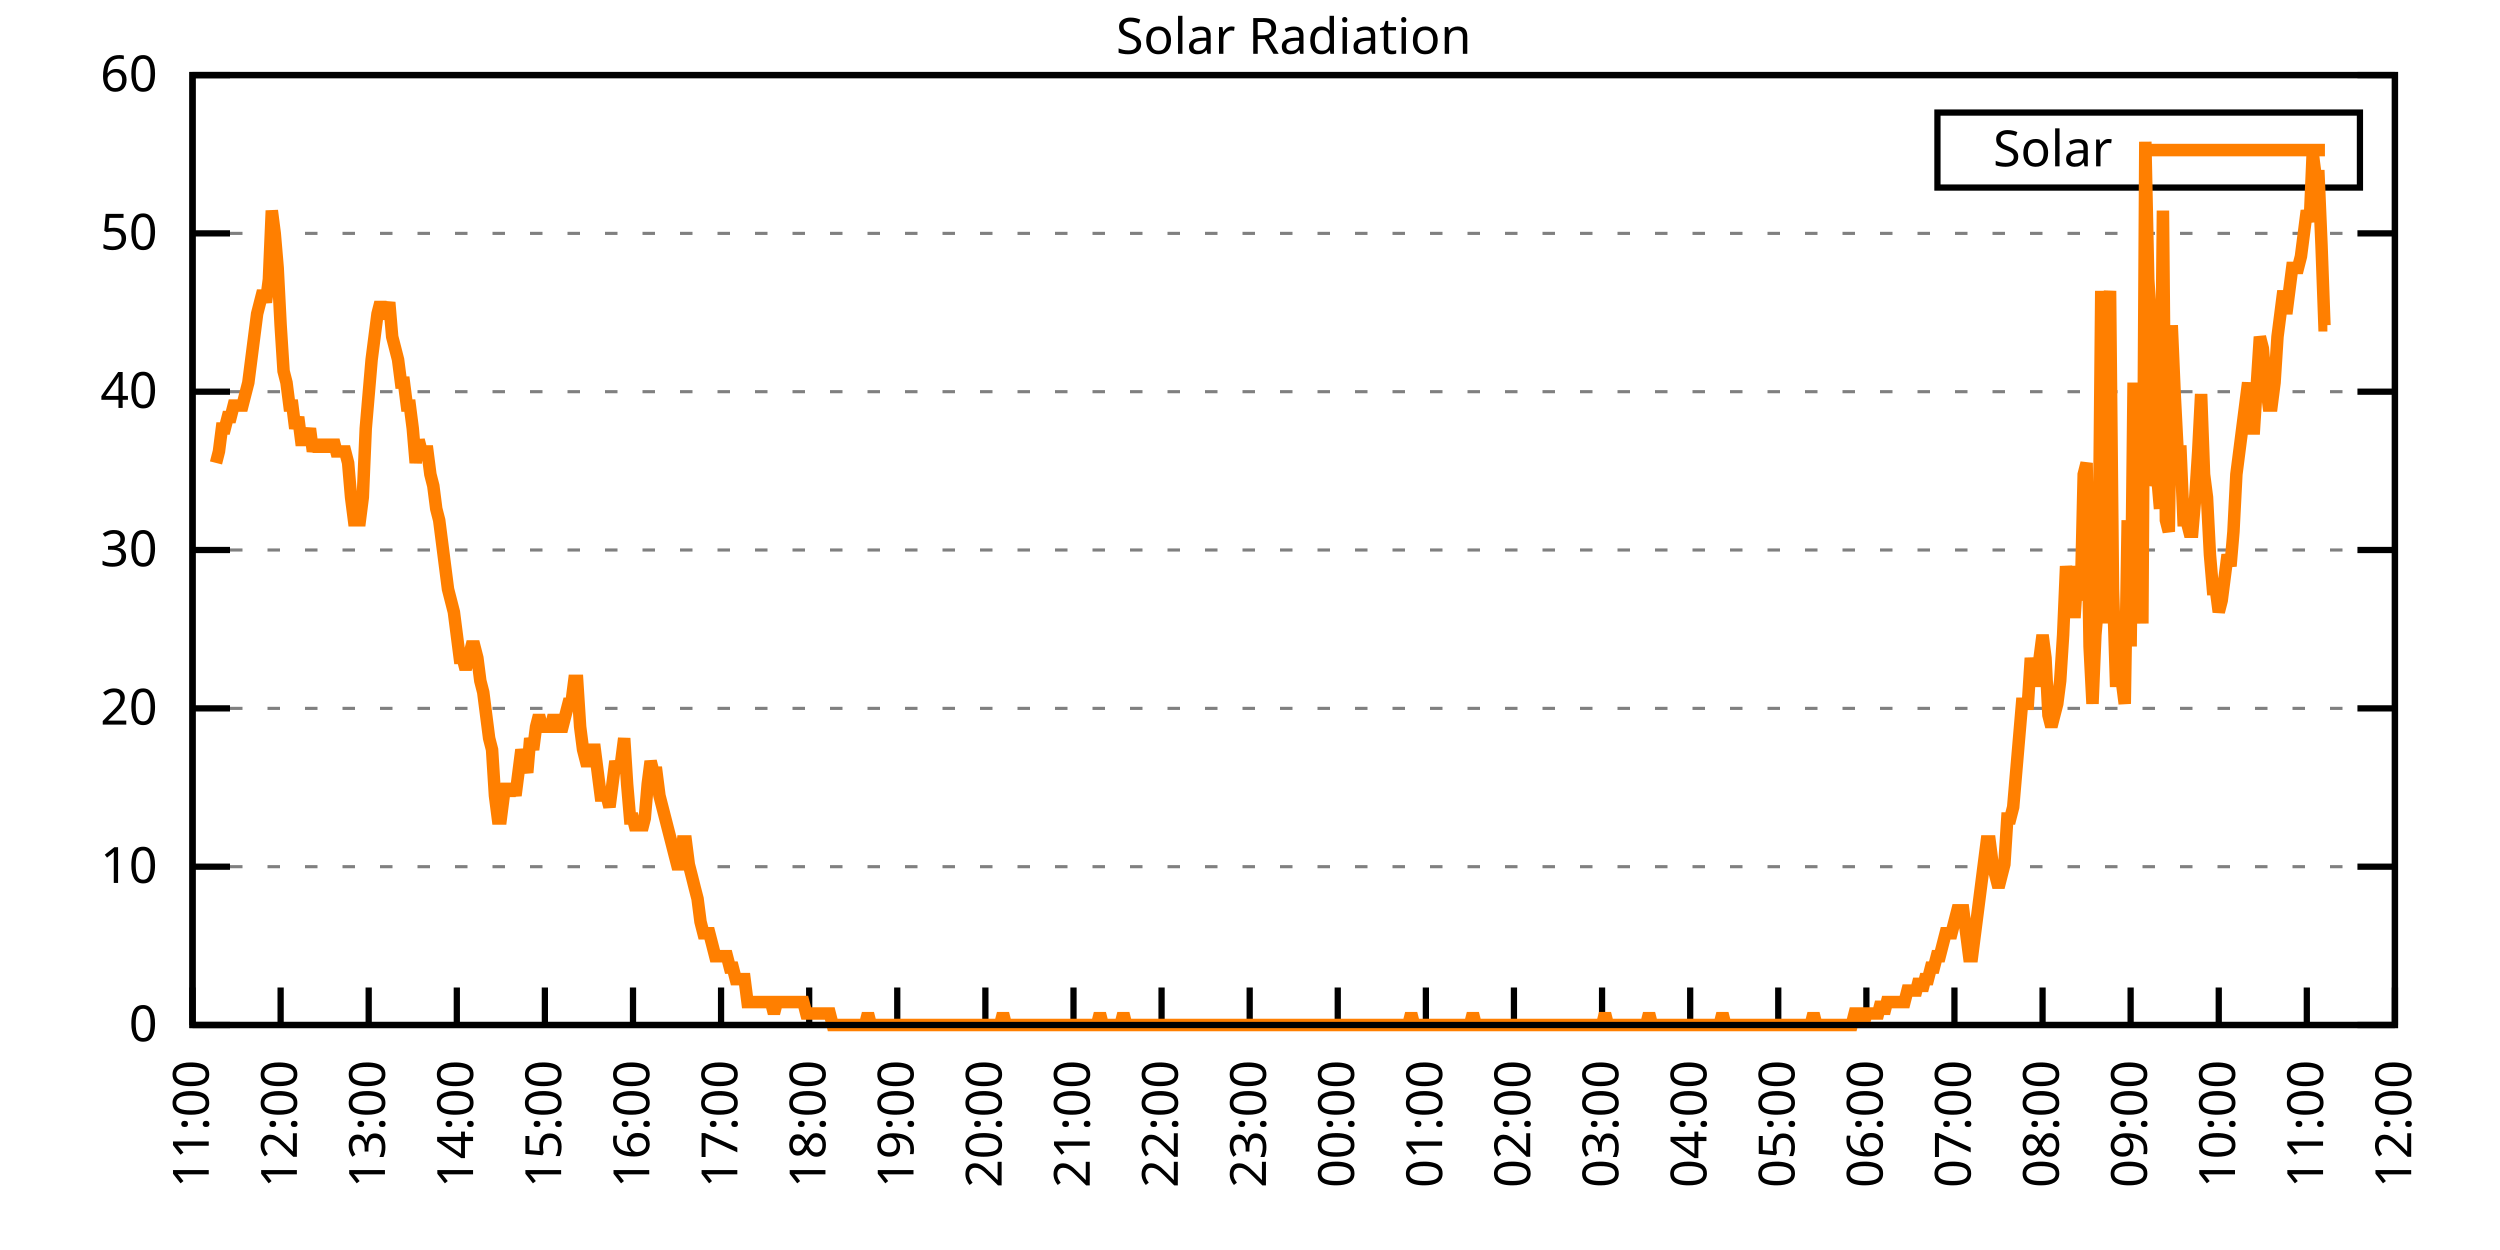
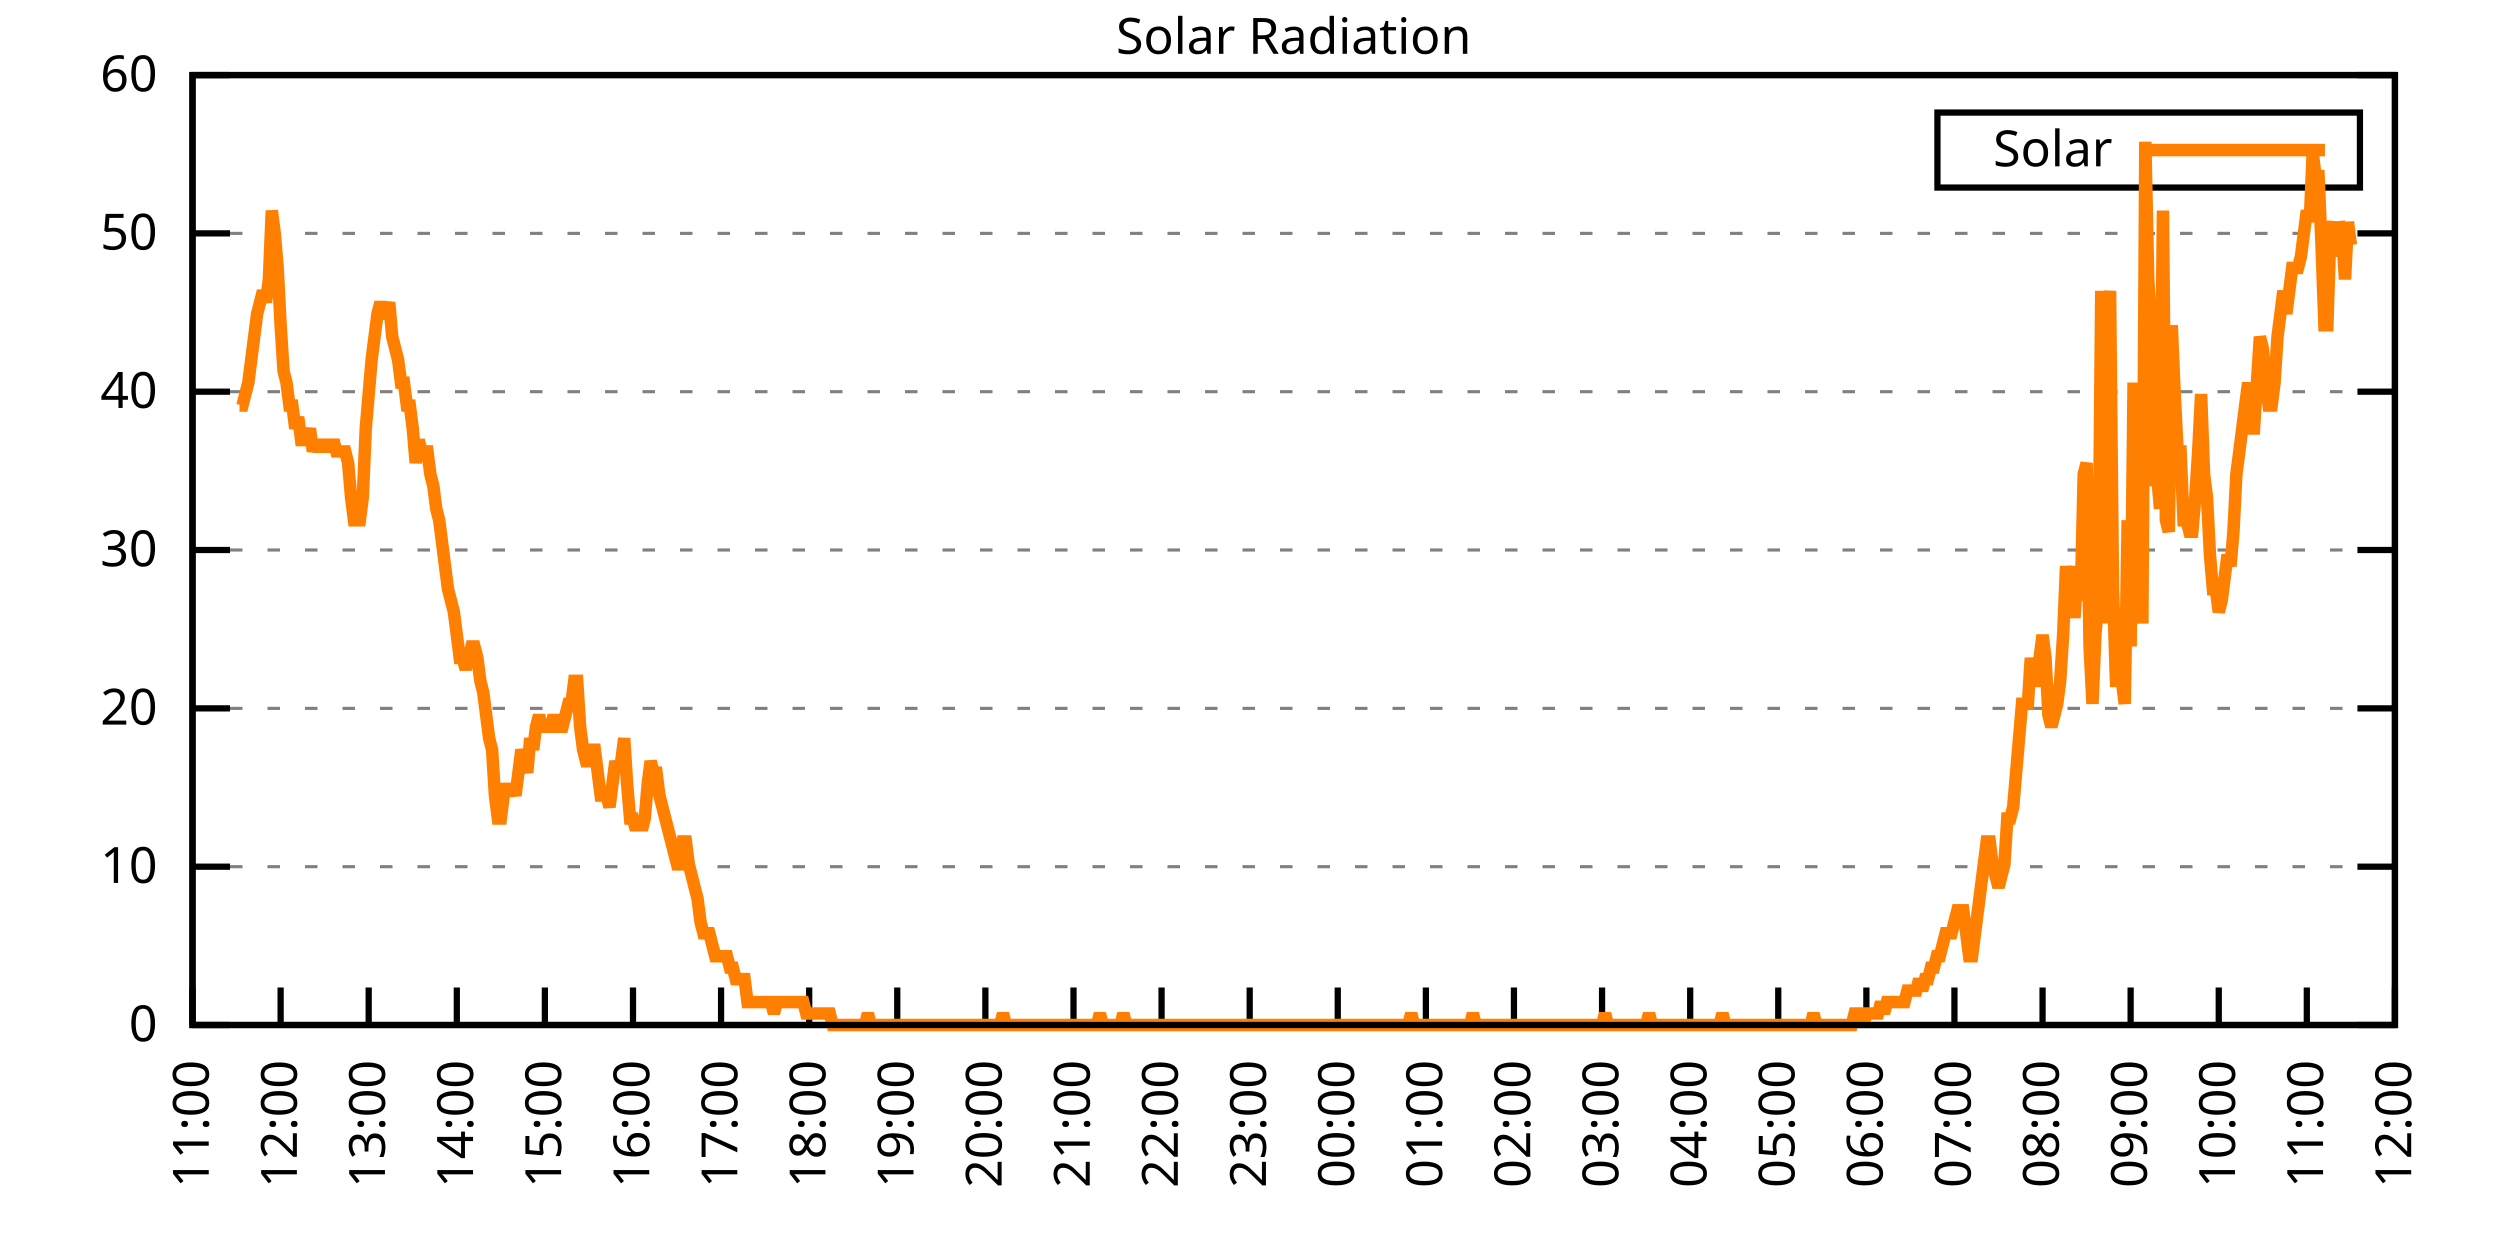
<svg xmlns="http://www.w3.org/2000/svg" xmlns:xlink="http://www.w3.org/1999/xlink" width="400" height="200" viewBox="0 0 400 200">
  <g id="gnuplot_canvas">
    <rect x="0" y="0" width="400" height="200" fill="none" />
    <defs>
      <circle id="gpDot" r="0.5" stroke-width="0.5" stroke="currentColor" />
      <path id="gpPt0" stroke-width="0.333" stroke="currentColor" d="M-1,0 h2 M0,-1 v2" />
      <path id="gpPt1" stroke-width="0.333" stroke="currentColor" d="M-1,-1 L1,1 M1,-1 L-1,1" />
      <path id="gpPt2" stroke-width="0.333" stroke="currentColor" d="M-1,0 L1,0 M0,-1 L0,1 M-1,-1 L1,1 M-1,1 L1,-1" />
      <rect id="gpPt3" stroke-width="0.333" stroke="currentColor" x="-1" y="-1" width="2" height="2" />
      <rect id="gpPt4" stroke-width="0.333" stroke="currentColor" fill="currentColor" x="-1" y="-1" width="2" height="2" />
      <circle id="gpPt5" stroke-width="0.333" stroke="currentColor" cx="0" cy="0" r="1" />
      <use xlink:href="#gpPt5" id="gpPt6" fill="currentColor" stroke="none" />
      <path id="gpPt7" stroke-width="0.333" stroke="currentColor" d="M0,-1.33 L-1.33,0.67 L1.33,0.67 z" />
      <use xlink:href="#gpPt7" id="gpPt8" fill="currentColor" stroke="none" />
      <use xlink:href="#gpPt7" id="gpPt9" stroke="currentColor" transform="rotate(180)" />
      <use xlink:href="#gpPt9" id="gpPt10" fill="currentColor" stroke="none" />
      <use xlink:href="#gpPt3" id="gpPt11" stroke="currentColor" transform="rotate(45)" />
      <use xlink:href="#gpPt11" id="gpPt12" fill="currentColor" stroke="none" />
      <path id="gpPt13" stroke-width="0.333" stroke="currentColor" d="M0,1.330 L1.265,0.411 L0.782,-1.067 L-0.782,-1.076 L-1.265,0.411 z" />
      <use xlink:href="#gpPt13" id="gpPt14" fill="currentColor" stroke="none" />
      <filter id="textbox" filterUnits="objectBoundingBox" x="0" y="0" height="1" width="1">
        <feFlood flood-color="white" flood-opacity="1" result="bgnd" />
        <feComposite in="SourceGraphic" in2="bgnd" operator="atop" />
      </filter>
      <filter id="greybox" filterUnits="objectBoundingBox" x="0" y="0" height="1" width="1">
        <feFlood flood-color="lightgrey" flood-opacity="1" result="grey" />
        <feComposite in="SourceGraphic" in2="grey" operator="atop" />
      </filter>
    </defs>
    <g fill="none" color="white" stroke="currentColor" stroke-width="1.00" stroke-linecap="butt" stroke-linejoin="miter">
</g>
    <g fill="none" color="black" stroke="currentColor" stroke-width="1.00" stroke-linecap="butt" stroke-linejoin="miter">
      <g stroke="none" shape-rendering="crispEdges">
        <polygon fill="rgb(255, 255, 255)" points="30.80,164.00 383.18,164.00 383.18,12.02 30.80,12.02 " />
      </g>
    </g>
    <g fill="none" color="black" stroke="currentColor" stroke-width="1.00" stroke-linecap="butt" stroke-linejoin="miter">
</g>
    <g fill="none" color="black" stroke="black" stroke-width="0.50" stroke-linecap="butt" stroke-linejoin="miter">
</g>
    <g fill="none" color="gray" stroke="currentColor" stroke-width="0.50" stroke-linecap="butt" stroke-linejoin="miter">
      <path stroke="gray" stroke-dasharray="2,4" class="gridline" d="M30.80,164.00 L383.19,164.00  " />
    </g>
    <g fill="none" color="gray" stroke="gray" stroke-width="1.00" stroke-linecap="butt" stroke-linejoin="miter">
</g>
    <g fill="none" color="black" stroke="currentColor" stroke-width="1.00" stroke-linecap="butt" stroke-linejoin="miter">
      <path stroke="black" d="M30.80,164.00 L36.80,164.00 M383.19,164.00 L377.19,164.00  " />
      <g transform="translate(25.20,166.60)" stroke="none" fill="black" font-family="Sans" font-size="8.00" text-anchor="end">
        <text>
          <tspan font-family="Sans"> 0</tspan>
        </text>
      </g>
    </g>
    <g fill="none" color="black" stroke="currentColor" stroke-width="1.00" stroke-linecap="butt" stroke-linejoin="miter">
</g>
    <g fill="none" color="black" stroke="black" stroke-width="0.50" stroke-linecap="butt" stroke-linejoin="miter">
</g>
    <g fill="none" color="gray" stroke="currentColor" stroke-width="0.50" stroke-linecap="butt" stroke-linejoin="miter">
      <path stroke="gray" stroke-dasharray="2,4" class="gridline" d="M30.80,138.67 L383.19,138.67  " />
    </g>
    <g fill="none" color="gray" stroke="gray" stroke-width="1.00" stroke-linecap="butt" stroke-linejoin="miter">
</g>
    <g fill="none" color="black" stroke="currentColor" stroke-width="1.00" stroke-linecap="butt" stroke-linejoin="miter">
      <path stroke="black" d="M30.80,138.67 L36.80,138.67 M383.19,138.67 L377.19,138.67  " />
      <g transform="translate(25.20,141.27)" stroke="none" fill="black" font-family="Sans" font-size="8.00" text-anchor="end">
        <text>
          <tspan font-family="Sans"> 10</tspan>
        </text>
      </g>
    </g>
    <g fill="none" color="black" stroke="currentColor" stroke-width="1.00" stroke-linecap="butt" stroke-linejoin="miter">
</g>
    <g fill="none" color="black" stroke="black" stroke-width="0.50" stroke-linecap="butt" stroke-linejoin="miter">
</g>
    <g fill="none" color="gray" stroke="currentColor" stroke-width="0.50" stroke-linecap="butt" stroke-linejoin="miter">
      <path stroke="gray" stroke-dasharray="2,4" class="gridline" d="M30.80,113.34 L383.19,113.34  " />
    </g>
    <g fill="none" color="gray" stroke="gray" stroke-width="1.00" stroke-linecap="butt" stroke-linejoin="miter">
</g>
    <g fill="none" color="black" stroke="currentColor" stroke-width="1.00" stroke-linecap="butt" stroke-linejoin="miter">
      <path stroke="black" d="M30.80,113.34 L36.80,113.34 M383.19,113.34 L377.19,113.34  " />
      <g transform="translate(25.20,115.94)" stroke="none" fill="black" font-family="Sans" font-size="8.00" text-anchor="end">
        <text>
          <tspan font-family="Sans"> 20</tspan>
        </text>
      </g>
    </g>
    <g fill="none" color="black" stroke="currentColor" stroke-width="1.00" stroke-linecap="butt" stroke-linejoin="miter">
</g>
    <g fill="none" color="black" stroke="black" stroke-width="0.50" stroke-linecap="butt" stroke-linejoin="miter">
</g>
    <g fill="none" color="gray" stroke="currentColor" stroke-width="0.50" stroke-linecap="butt" stroke-linejoin="miter">
      <path stroke="gray" stroke-dasharray="2,4" class="gridline" d="M30.80,88.00 L383.19,88.00  " />
    </g>
    <g fill="none" color="gray" stroke="gray" stroke-width="1.00" stroke-linecap="butt" stroke-linejoin="miter">
</g>
    <g fill="none" color="black" stroke="currentColor" stroke-width="1.00" stroke-linecap="butt" stroke-linejoin="miter">
      <path stroke="black" d="M30.80,88.00 L36.80,88.00 M383.19,88.00 L377.19,88.00  " />
      <g transform="translate(25.20,90.60)" stroke="none" fill="black" font-family="Sans" font-size="8.00" text-anchor="end">
        <text>
          <tspan font-family="Sans"> 30</tspan>
        </text>
      </g>
    </g>
    <g fill="none" color="black" stroke="currentColor" stroke-width="1.00" stroke-linecap="butt" stroke-linejoin="miter">
</g>
    <g fill="none" color="black" stroke="black" stroke-width="0.50" stroke-linecap="butt" stroke-linejoin="miter">
</g>
    <g fill="none" color="gray" stroke="currentColor" stroke-width="0.50" stroke-linecap="butt" stroke-linejoin="miter">
      <path stroke="gray" stroke-dasharray="2,4" class="gridline" d="M30.80,62.67 L383.19,62.67  " />
    </g>
    <g fill="none" color="gray" stroke="gray" stroke-width="1.00" stroke-linecap="butt" stroke-linejoin="miter">
</g>
    <g fill="none" color="black" stroke="currentColor" stroke-width="1.00" stroke-linecap="butt" stroke-linejoin="miter">
      <path stroke="black" d="M30.80,62.67 L36.80,62.67 M383.19,62.67 L377.19,62.67  " />
      <g transform="translate(25.20,65.27)" stroke="none" fill="black" font-family="Sans" font-size="8.00" text-anchor="end">
        <text>
          <tspan font-family="Sans"> 40</tspan>
        </text>
      </g>
    </g>
    <g fill="none" color="black" stroke="currentColor" stroke-width="1.00" stroke-linecap="butt" stroke-linejoin="miter">
</g>
    <g fill="none" color="black" stroke="black" stroke-width="0.50" stroke-linecap="butt" stroke-linejoin="miter">
</g>
    <g fill="none" color="gray" stroke="currentColor" stroke-width="0.50" stroke-linecap="butt" stroke-linejoin="miter">
      <path stroke="gray" stroke-dasharray="2,4" class="gridline" d="M30.80,37.34 L383.19,37.34  " />
    </g>
    <g fill="none" color="gray" stroke="gray" stroke-width="1.00" stroke-linecap="butt" stroke-linejoin="miter">
</g>
    <g fill="none" color="black" stroke="currentColor" stroke-width="1.00" stroke-linecap="butt" stroke-linejoin="miter">
      <path stroke="black" d="M30.80,37.34 L36.80,37.34 M383.19,37.34 L377.19,37.34  " />
      <g transform="translate(25.20,39.94)" stroke="none" fill="black" font-family="Sans" font-size="8.00" text-anchor="end">
        <text>
          <tspan font-family="Sans"> 50</tspan>
        </text>
      </g>
    </g>
    <g fill="none" color="black" stroke="currentColor" stroke-width="1.00" stroke-linecap="butt" stroke-linejoin="miter">
</g>
    <g fill="none" color="black" stroke="black" stroke-width="0.50" stroke-linecap="butt" stroke-linejoin="miter">
</g>
    <g fill="none" color="gray" stroke="currentColor" stroke-width="0.50" stroke-linecap="butt" stroke-linejoin="miter">
      <path stroke="gray" stroke-dasharray="2,4" class="gridline" d="M30.80,12.01 L383.19,12.01  " />
    </g>
    <g fill="none" color="gray" stroke="gray" stroke-width="1.00" stroke-linecap="butt" stroke-linejoin="miter">
</g>
    <g fill="none" color="black" stroke="currentColor" stroke-width="1.00" stroke-linecap="butt" stroke-linejoin="miter">
      <path stroke="black" d="M30.80,12.01 L36.80,12.01 M383.19,12.01 L377.19,12.01  " />
      <g transform="translate(25.20,14.61)" stroke="none" fill="black" font-family="Sans" font-size="8.00" text-anchor="end">
        <text>
          <tspan font-family="Sans"> 60</tspan>
        </text>
      </g>
    </g>
    <g fill="none" color="black" stroke="currentColor" stroke-width="1.00" stroke-linecap="butt" stroke-linejoin="miter">
      <path stroke="black" d="M30.80,164.00 L30.80,158.00  " />
      <g transform="translate(33.40,169.60) rotate(270.00)" stroke="none" fill="black" font-family="Sans" font-size="8.00" text-anchor="end">
        <text>
          <tspan font-family="Sans">11:00</tspan>
        </text>
      </g>
    </g>
    <g fill="none" color="black" stroke="currentColor" stroke-width="1.00" stroke-linecap="butt" stroke-linejoin="miter">
      <path stroke="black" d="M44.90,164.00 L44.90,158.00  " />
      <g transform="translate(47.50,169.60) rotate(270.00)" stroke="none" fill="black" font-family="Sans" font-size="8.00" text-anchor="end">
        <text>
          <tspan font-family="Sans">12:00</tspan>
        </text>
      </g>
    </g>
    <g fill="none" color="black" stroke="currentColor" stroke-width="1.00" stroke-linecap="butt" stroke-linejoin="miter">
      <path stroke="black" d="M58.99,164.00 L58.99,158.00  " />
      <g transform="translate(61.59,169.60) rotate(270.00)" stroke="none" fill="black" font-family="Sans" font-size="8.00" text-anchor="end">
        <text>
          <tspan font-family="Sans">13:00</tspan>
        </text>
      </g>
    </g>
    <g fill="none" color="black" stroke="currentColor" stroke-width="1.00" stroke-linecap="butt" stroke-linejoin="miter">
      <path stroke="black" d="M73.09,164.00 L73.09,158.00  " />
      <g transform="translate(75.69,169.60) rotate(270.00)" stroke="none" fill="black" font-family="Sans" font-size="8.00" text-anchor="end">
        <text>
          <tspan font-family="Sans">14:00</tspan>
        </text>
      </g>
    </g>
    <g fill="none" color="black" stroke="currentColor" stroke-width="1.00" stroke-linecap="butt" stroke-linejoin="miter">
      <path stroke="black" d="M87.18,164.00 L87.18,158.00  " />
      <g transform="translate(89.78,169.60) rotate(270.00)" stroke="none" fill="black" font-family="Sans" font-size="8.00" text-anchor="end">
        <text>
          <tspan font-family="Sans">15:00</tspan>
        </text>
      </g>
    </g>
    <g fill="none" color="black" stroke="currentColor" stroke-width="1.00" stroke-linecap="butt" stroke-linejoin="miter">
      <path stroke="black" d="M101.28,164.00 L101.28,158.00  " />
      <g transform="translate(103.88,169.60) rotate(270.00)" stroke="none" fill="black" font-family="Sans" font-size="8.00" text-anchor="end">
        <text>
          <tspan font-family="Sans">16:00</tspan>
        </text>
      </g>
    </g>
    <g fill="none" color="black" stroke="currentColor" stroke-width="1.00" stroke-linecap="butt" stroke-linejoin="miter">
      <path stroke="black" d="M115.37,164.00 L115.37,158.00  " />
      <g transform="translate(117.97,169.60) rotate(270.00)" stroke="none" fill="black" font-family="Sans" font-size="8.00" text-anchor="end">
        <text>
          <tspan font-family="Sans">17:00</tspan>
        </text>
      </g>
    </g>
    <g fill="none" color="black" stroke="currentColor" stroke-width="1.00" stroke-linecap="butt" stroke-linejoin="miter">
      <path stroke="black" d="M129.47,164.00 L129.47,158.00  " />
      <g transform="translate(132.07,169.60) rotate(270.00)" stroke="none" fill="black" font-family="Sans" font-size="8.00" text-anchor="end">
        <text>
          <tspan font-family="Sans">18:00</tspan>
        </text>
      </g>
    </g>
    <g fill="none" color="black" stroke="currentColor" stroke-width="1.00" stroke-linecap="butt" stroke-linejoin="miter">
      <path stroke="black" d="M143.56,164.00 L143.56,158.00  " />
      <g transform="translate(146.16,169.60) rotate(270.00)" stroke="none" fill="black" font-family="Sans" font-size="8.00" text-anchor="end">
        <text>
          <tspan font-family="Sans">19:00</tspan>
        </text>
      </g>
    </g>
    <g fill="none" color="black" stroke="currentColor" stroke-width="1.00" stroke-linecap="butt" stroke-linejoin="miter">
      <path stroke="black" d="M157.66,164.00 L157.66,158.00  " />
      <g transform="translate(160.26,169.60) rotate(270.00)" stroke="none" fill="black" font-family="Sans" font-size="8.00" text-anchor="end">
        <text>
          <tspan font-family="Sans">20:00</tspan>
        </text>
      </g>
    </g>
    <g fill="none" color="black" stroke="currentColor" stroke-width="1.00" stroke-linecap="butt" stroke-linejoin="miter">
      <path stroke="black" d="M171.76,164.00 L171.76,158.00  " />
      <g transform="translate(174.36,169.60) rotate(270.00)" stroke="none" fill="black" font-family="Sans" font-size="8.00" text-anchor="end">
        <text>
          <tspan font-family="Sans">21:00</tspan>
        </text>
      </g>
    </g>
    <g fill="none" color="black" stroke="currentColor" stroke-width="1.00" stroke-linecap="butt" stroke-linejoin="miter">
      <path stroke="black" d="M185.85,164.00 L185.85,158.00  " />
      <g transform="translate(188.45,169.60) rotate(270.00)" stroke="none" fill="black" font-family="Sans" font-size="8.00" text-anchor="end">
        <text>
          <tspan font-family="Sans">22:00</tspan>
        </text>
      </g>
    </g>
    <g fill="none" color="black" stroke="currentColor" stroke-width="1.00" stroke-linecap="butt" stroke-linejoin="miter">
      <path stroke="black" d="M199.95,164.00 L199.95,158.00  " />
      <g transform="translate(202.55,169.60) rotate(270.00)" stroke="none" fill="black" font-family="Sans" font-size="8.00" text-anchor="end">
        <text>
          <tspan font-family="Sans">23:00</tspan>
        </text>
      </g>
    </g>
    <g fill="none" color="black" stroke="currentColor" stroke-width="1.00" stroke-linecap="butt" stroke-linejoin="miter">
      <path stroke="black" d="M214.04,164.00 L214.04,158.00  " />
      <g transform="translate(216.64,169.60) rotate(270.00)" stroke="none" fill="black" font-family="Sans" font-size="8.00" text-anchor="end">
        <text>
          <tspan font-family="Sans">00:00</tspan>
        </text>
      </g>
    </g>
    <g fill="none" color="black" stroke="currentColor" stroke-width="1.00" stroke-linecap="butt" stroke-linejoin="miter">
      <path stroke="black" d="M228.14,164.00 L228.14,158.00  " />
      <g transform="translate(230.74,169.60) rotate(270.00)" stroke="none" fill="black" font-family="Sans" font-size="8.00" text-anchor="end">
        <text>
          <tspan font-family="Sans">01:00</tspan>
        </text>
      </g>
    </g>
    <g fill="none" color="black" stroke="currentColor" stroke-width="1.00" stroke-linecap="butt" stroke-linejoin="miter">
      <path stroke="black" d="M242.23,164.00 L242.23,158.00  " />
      <g transform="translate(244.83,169.60) rotate(270.00)" stroke="none" fill="black" font-family="Sans" font-size="8.00" text-anchor="end">
        <text>
          <tspan font-family="Sans">02:00</tspan>
        </text>
      </g>
    </g>
    <g fill="none" color="black" stroke="currentColor" stroke-width="1.00" stroke-linecap="butt" stroke-linejoin="miter">
      <path stroke="black" d="M256.33,164.00 L256.33,158.00  " />
      <g transform="translate(258.93,169.60) rotate(270.00)" stroke="none" fill="black" font-family="Sans" font-size="8.00" text-anchor="end">
        <text>
          <tspan font-family="Sans">03:00</tspan>
        </text>
      </g>
    </g>
    <g fill="none" color="black" stroke="currentColor" stroke-width="1.00" stroke-linecap="butt" stroke-linejoin="miter">
      <path stroke="black" d="M270.43,164.00 L270.43,158.00  " />
      <g transform="translate(273.03,169.60) rotate(270.00)" stroke="none" fill="black" font-family="Sans" font-size="8.00" text-anchor="end">
        <text>
          <tspan font-family="Sans">04:00</tspan>
        </text>
      </g>
    </g>
    <g fill="none" color="black" stroke="currentColor" stroke-width="1.00" stroke-linecap="butt" stroke-linejoin="miter">
      <path stroke="black" d="M284.52,164.00 L284.52,158.00  " />
      <g transform="translate(287.12,169.60) rotate(270.00)" stroke="none" fill="black" font-family="Sans" font-size="8.00" text-anchor="end">
        <text>
          <tspan font-family="Sans">05:00</tspan>
        </text>
      </g>
    </g>
    <g fill="none" color="black" stroke="currentColor" stroke-width="1.00" stroke-linecap="butt" stroke-linejoin="miter">
      <path stroke="black" d="M298.62,164.00 L298.62,158.00  " />
      <g transform="translate(301.22,169.60) rotate(270.00)" stroke="none" fill="black" font-family="Sans" font-size="8.00" text-anchor="end">
        <text>
          <tspan font-family="Sans">06:00</tspan>
        </text>
      </g>
    </g>
    <g fill="none" color="black" stroke="currentColor" stroke-width="1.00" stroke-linecap="butt" stroke-linejoin="miter">
      <path stroke="black" d="M312.71,164.00 L312.71,158.00  " />
      <g transform="translate(315.31,169.60) rotate(270.00)" stroke="none" fill="black" font-family="Sans" font-size="8.00" text-anchor="end">
        <text>
          <tspan font-family="Sans">07:00</tspan>
        </text>
      </g>
    </g>
    <g fill="none" color="black" stroke="currentColor" stroke-width="1.00" stroke-linecap="butt" stroke-linejoin="miter">
      <path stroke="black" d="M326.81,164.00 L326.81,158.00  " />
      <g transform="translate(329.41,169.60) rotate(270.00)" stroke="none" fill="black" font-family="Sans" font-size="8.00" text-anchor="end">
        <text>
          <tspan font-family="Sans">08:00</tspan>
        </text>
      </g>
    </g>
    <g fill="none" color="black" stroke="currentColor" stroke-width="1.00" stroke-linecap="butt" stroke-linejoin="miter">
      <path stroke="black" d="M340.90,164.00 L340.90,158.00  " />
      <g transform="translate(343.50,169.60) rotate(270.00)" stroke="none" fill="black" font-family="Sans" font-size="8.00" text-anchor="end">
        <text>
          <tspan font-family="Sans">09:00</tspan>
        </text>
      </g>
    </g>
    <g fill="none" color="black" stroke="currentColor" stroke-width="1.00" stroke-linecap="butt" stroke-linejoin="miter">
      <path stroke="black" d="M355.00,164.00 L355.00,158.00  " />
      <g transform="translate(357.60,169.60) rotate(270.00)" stroke="none" fill="black" font-family="Sans" font-size="8.00" text-anchor="end">
        <text>
          <tspan font-family="Sans">10:00</tspan>
        </text>
      </g>
    </g>
    <g fill="none" color="black" stroke="currentColor" stroke-width="1.00" stroke-linecap="butt" stroke-linejoin="miter">
      <path stroke="black" d="M369.09,164.00 L369.09,158.00  " />
      <g transform="translate(371.69,169.60) rotate(270.00)" stroke="none" fill="black" font-family="Sans" font-size="8.00" text-anchor="end">
        <text>
          <tspan font-family="Sans">11:00</tspan>
        </text>
      </g>
    </g>
    <g fill="none" color="black" stroke="currentColor" stroke-width="1.00" stroke-linecap="butt" stroke-linejoin="miter">
      <path stroke="black" d="M383.19,164.00 L383.19,158.00  " />
      <g transform="translate(385.79,169.60) rotate(270.00)" stroke="none" fill="black" font-family="Sans" font-size="8.00" text-anchor="end">
        <text>
          <tspan font-family="Sans">12:00</tspan>
        </text>
      </g>
    </g>
    <g fill="none" color="black" stroke="currentColor" stroke-width="1.00" stroke-linecap="butt" stroke-linejoin="miter">
</g>
    <g fill="none" color="black" stroke="currentColor" stroke-width="1.00" stroke-linecap="butt" stroke-linejoin="miter">
      <path stroke="black" d="M30.80,12.01 L30.80,164.00 L383.19,164.00 L383.19,12.01 L30.80,12.01 Z  " />
    </g>
    <g fill="none" color="black" stroke="currentColor" stroke-width="1.00" stroke-linecap="butt" stroke-linejoin="miter">
</g>
    <g fill="none" color="black" stroke="currentColor" stroke-width="1.00" stroke-linecap="butt" stroke-linejoin="miter">
      <path stroke="black" d="M309.99,30.01 L309.99,18.01 L377.59,18.01 L377.59,30.01 L309.99,30.01 Z  " />
    </g>
    <g id="Solar_Radiation_plot_1">
      <g fill="none" color="white" stroke="black" stroke-width="2.00" stroke-linecap="butt" stroke-linejoin="miter">
</g>
      <g fill="none" color="black" stroke="currentColor" stroke-width="2.00" stroke-linecap="butt" stroke-linejoin="miter">
        <g transform="translate(337.99,26.61)" stroke="none" fill="black" font-family="Sans" font-size="8.00" text-anchor="end">
          <text>
            <tspan font-family="Sans">Solar</tspan>
          </text>
        </g>
      </g>
      <g fill="none" color="black" stroke="currentColor" stroke-width="2.00" stroke-linecap="butt" stroke-linejoin="miter">
-         <path stroke="rgb(255, 127,   0)" d="M343.59,24.01 L371.99,24.01 M34.56,74.07 L35.03,72.23 L35.50,68.56 L35.97,68.56 L36.44,66.73 L36.91,66.73   L37.38,64.89 L37.85,64.89 L38.32,64.89 L38.79,64.89 L39.26,63.05 L39.73,61.22 L40.20,57.55 L40.67,53.88   L41.14,50.21 L41.61,48.37 L42.08,46.54 L42.55,48.37 L43.02,44.70 L43.49,33.69 L43.96,37.36 L44.43,42.87   L44.90,52.04 L45.37,59.38 L45.84,61.22 L46.31,64.89 L46.78,64.89 L47.24,68.56 L47.71,66.73 L48.18,70.40   L48.65,70.40 L49.12,70.40 L49.59,68.56 L50.06,72.23 L50.53,70.40 L51.00,72.23 L51.47,70.40 L51.94,72.23   L52.41,70.40 L52.88,72.23 L53.35,70.40 L53.82,72.23 L54.29,72.23 L54.76,72.23 L55.23,72.23 L55.70,74.07   L56.17,79.57 L56.64,83.24 L57.11,83.24 L57.58,83.24 L58.05,79.57 L58.52,68.56 L58.99,63.05 L59.46,57.55   L59.93,53.88 L60.40,50.21 L60.87,48.37 L61.34,50.21 L61.81,50.21 L62.28,48.37 L62.75,53.88 L63.22,55.71   L63.69,57.55 L64.16,61.22 L64.63,61.22 L65.10,64.89 L65.57,64.89 L66.04,68.56 L66.51,74.07 L66.98,70.40   L67.45,72.23 L67.92,72.23 L68.39,72.23 L68.86,75.90 L69.33,77.74 L69.80,81.41 L70.27,83.24 L70.74,86.91   L71.21,90.59 L71.68,94.26 L72.15,96.09 L72.62,97.93 L73.09,101.60 L73.56,105.27 L74.03,105.27 L74.50,107.10   L74.97,105.27 L75.44,103.43 L75.91,103.43 L76.38,105.27 L76.85,108.94 L77.32,110.77 L77.79,114.44 L78.26,118.12   L78.73,119.95 L79.19,127.29 L79.66,130.96 L80.13,130.96 L80.60,127.29 L81.07,125.46 L81.54,127.29 L82.01,125.46   L82.48,127.29 L82.95,123.62 L83.42,119.95 L83.89,121.79 L84.36,123.62 L84.83,118.12 L85.30,119.95 L85.77,116.28   L86.24,114.44 L86.71,116.28 L87.18,116.28 L87.65,116.28 L88.12,116.28 L88.59,114.44 L89.06,116.28 L89.53,116.28   L90.00,116.28 L90.47,114.44 L90.94,112.61 L91.41,112.61 L91.88,108.94 L92.35,108.94 L92.82,116.28 L93.29,119.95   L93.76,121.79 L94.23,121.79 L94.70,119.95 L95.17,119.95 L95.64,123.62 L96.11,127.29 L96.58,127.29 L97.05,127.29   L97.52,129.13 L97.99,125.46 L98.46,121.79 L98.93,123.62 L99.40,121.79 L99.87,118.12 L100.34,125.46 L100.81,130.96   L101.28,130.96 L101.75,132.80 L102.22,130.96 L102.69,132.80 L103.16,130.96 L103.63,125.46 L104.10,121.79 L104.57,123.62   L105.04,123.62 L105.51,127.29 L105.98,129.13 L106.45,130.96 L106.92,132.80 L107.39,134.63 L107.86,136.47 L108.33,138.30   L108.80,138.30 L109.27,134.63 L109.74,134.63 L110.21,138.30 L110.68,140.14 L111.14,141.98 L111.61,143.81 L112.08,147.48   L112.55,149.32 L113.02,149.32 L113.49,149.32 L113.96,151.15 L114.43,152.99 L114.90,152.99 L115.37,152.99 L115.84,152.99   L116.31,152.99 L116.78,154.82 L117.25,154.82 L117.72,156.66 L118.19,156.66 L118.66,156.66 L119.13,156.66 L119.60,160.33   L120.07,160.33 L120.54,160.33 L121.01,160.33 L121.48,160.33 L121.95,160.33 L122.42,160.33 L122.89,160.33 L123.36,160.33   L123.83,162.16 L124.30,160.33 L124.77,160.33 L125.24,160.33 L125.71,160.33 L126.18,160.33 L126.65,160.33 L127.12,160.33   L127.59,160.33 L128.06,160.33 L128.53,160.33 L129.00,162.16 L129.47,162.16 L129.94,162.16 L130.41,162.16 L130.88,162.16   L131.35,162.16 L131.82,162.16 L132.29,162.16 L132.76,162.16 L133.23,164.00 L133.70,164.00 L134.17,164.00 L134.64,164.00   L135.11,164.00 L135.58,164.00 L136.05,164.00 L136.52,164.00 L136.99,164.00 L137.46,164.00 L137.93,164.00 L138.40,164.00   L138.87,162.16 L139.34,164.00 L139.81,164.00 L140.28,164.00 L140.75,164.00 L141.22,164.00 L141.69,164.00 L142.16,164.00   L142.63,164.00 L143.09,164.00 L143.56,164.00 L144.03,164.00 L144.50,164.00 L144.97,164.00 L145.44,164.00 L145.91,164.00   L146.38,164.00 L146.85,164.00 L147.32,164.00 L147.79,164.00 L148.26,164.00 L148.73,164.00 L149.20,164.00 L149.67,164.00   L150.14,164.00 L150.61,164.00 L151.08,164.00 L151.55,164.00 L152.02,164.00 L152.49,164.00 L152.96,164.00 L153.43,164.00   L153.90,164.00 L154.37,164.00 L154.84,164.00 L155.31,164.00 L155.78,164.00 L156.25,164.00 L156.72,164.00 L157.19,164.00   L157.66,164.00 L158.13,164.00 L158.60,164.00 L159.07,164.00 L159.54,164.00 L160.01,164.00 L160.48,162.16 L160.95,164.00   L161.42,164.00 L161.89,164.00 L162.36,164.00 L162.83,164.00 L163.30,164.00 L163.77,164.00 L164.24,164.00 L164.71,164.00   L165.18,164.00 L165.65,164.00 L166.12,164.00 L166.59,164.00 L167.06,164.00 L167.53,164.00 L168.00,164.00 L168.47,164.00   L168.94,164.00 L169.41,164.00 L169.88,164.00 L170.35,164.00 L170.82,164.00 L171.29,164.00 L171.76,164.00 L172.23,164.00   L172.70,164.00 L173.17,164.00 L173.64,164.00 L174.11,164.00 L174.58,164.00 L175.04,164.00 L175.51,164.00 L175.98,162.16   L176.45,164.00 L176.92,164.00 L177.39,164.00 L177.86,164.00 L178.33,164.00 L178.80,164.00 L179.27,164.00 L179.74,162.16   L180.21,164.00 L180.68,164.00 L181.15,164.00 L181.62,164.00 L182.09,164.00 L182.56,164.00 L183.03,164.00 L183.50,164.00   L183.97,164.00 L184.44,164.00 L184.91,164.00 L185.38,164.00 L185.85,164.00 L186.32,164.00 L186.79,164.00 L187.26,164.00   L187.73,164.00 L188.20,164.00 L188.67,164.00 L189.14,164.00 L189.61,164.00 L190.08,164.00 L190.55,164.00 L191.02,164.00   L191.49,164.00 L191.96,164.00 L192.43,164.00 L192.90,164.00 L193.37,164.00 L193.84,164.00 L194.31,164.00 L194.78,164.00   L195.25,164.00 L195.72,164.00 L196.19,164.00 L196.66,164.00 L197.13,164.00 L197.60,164.00 L198.07,164.00 L198.54,164.00   L199.01,164.00 L199.48,164.00 L199.95,164.00 L200.42,164.00 L200.89,164.00 L201.36,164.00 L201.83,164.00 L202.30,164.00   L202.77,164.00 L203.24,164.00 L203.71,164.00 L204.18,164.00 L204.65,164.00 L205.12,164.00 L205.59,164.00 L206.06,164.00   L206.53,164.00 L207.00,164.00 L207.46,164.00 L207.93,164.00 L208.40,164.00 L208.87,164.00 L209.34,164.00 L209.81,164.00   L210.28,164.00 L210.75,164.00 L211.22,164.00 L211.69,164.00 L212.16,164.00 L212.63,164.00 L213.10,164.00 L213.57,164.00   L214.04,164.00 L214.51,164.00 L214.98,164.00 L215.45,164.00 L215.92,164.00 L216.39,164.00 L216.86,164.00 L217.33,164.00   L217.80,164.00 L218.27,164.00 L218.74,164.00 L219.21,164.00 L219.68,164.00 L220.15,164.00 L220.62,164.00 L221.09,164.00   L221.56,164.00 L222.03,164.00 L222.50,164.00 L222.97,164.00 L223.44,164.00 L223.91,164.00 L224.38,164.00 L224.85,164.00   L225.32,164.00 L225.79,162.16 L226.26,164.00 L226.73,164.00 L227.20,164.00 L227.67,164.00 L228.14,164.00 L228.61,164.00   L229.08,164.00 L229.55,164.00 L230.02,164.00 L230.49,164.00 L230.96,164.00 L231.43,164.00 L231.90,164.00 L232.37,164.00   L232.84,164.00 L233.31,164.00 L233.78,164.00 L234.25,164.00 L234.72,164.00 L235.19,164.00 L235.66,162.16 L236.13,164.00   L236.60,164.00 L237.07,164.00 L237.54,164.00 L238.01,164.00 L238.48,164.00 L238.95,164.00 L239.41,164.00 L239.88,164.00   L240.35,164.00 L240.82,164.00 L241.29,164.00 L241.76,164.00 L242.23,164.00 L242.70,164.00 L243.17,164.00 L243.64,164.00   L244.11,164.00 L244.58,164.00 L245.05,164.00 L245.52,164.00 L245.99,164.00 L246.46,164.00 L246.93,164.00 L247.40,164.00   L247.87,164.00 L248.34,164.00 L248.81,164.00 L249.28,164.00 L249.75,164.00 L250.22,164.00 L250.69,164.00 L251.16,164.00   L251.63,164.00 L252.10,164.00 L252.57,164.00 L253.04,164.00 L253.51,164.00 L253.98,164.00 L254.45,164.00 L254.92,164.00   L255.39,164.00 L255.86,164.00 L256.33,164.00 L256.80,162.16 L257.27,164.00 L257.74,164.00 L258.21,164.00 L258.68,164.00   L259.15,164.00 L259.62,164.00 L260.09,164.00 L260.56,164.00 L261.03,164.00 L261.50,164.00 L261.97,164.00 L262.44,164.00   L262.91,164.00 L263.38,164.00 L263.85,162.16 L264.32,164.00 L264.79,164.00 L265.26,164.00 L265.73,164.00 L266.20,164.00   L266.67,164.00 L267.14,164.00 L267.61,164.00 L268.08,164.00 L268.55,164.00 L269.02,164.00 L269.49,164.00 L269.96,164.00   L270.43,164.00 L270.90,164.00 L271.36,164.00 L271.83,164.00 L272.30,164.00 L272.77,164.00 L273.24,164.00 L273.71,164.00   L274.18,164.00 L274.65,164.00 L275.12,164.00 L275.59,162.16 L276.06,164.00 L276.53,164.00 L277.00,164.00 L277.47,164.00   L277.94,164.00 L278.41,164.00 L278.88,164.00 L279.35,164.00 L279.82,164.00 L280.29,164.00 L280.76,164.00 L281.23,164.00   L281.70,164.00 L282.17,164.00 L282.64,164.00 L283.11,164.00 L283.58,164.00 L284.05,164.00 L284.52,164.00 L284.99,164.00   L285.46,164.00 L285.93,164.00 L286.40,164.00 L286.87,164.00 L287.34,164.00 L287.81,164.00 L288.28,164.00 L288.75,164.00   L289.22,164.00 L289.69,164.00 L290.16,162.16 L290.63,164.00 L291.10,164.00 L291.57,164.00 L292.04,164.00 L292.51,164.00   L292.98,164.00 L293.45,164.00 L293.92,164.00 L294.39,164.00 L294.86,164.00 L295.33,164.00 L295.80,164.00 L296.27,164.00   L296.74,162.16 L297.21,162.16 L297.68,162.16 L298.15,164.00 L298.62,162.16 L299.09,162.16 L299.56,162.16 L300.03,162.16   L300.50,162.16 L300.97,160.33 L301.44,162.16 L301.91,160.33 L302.38,160.33 L302.85,160.33 L303.31,160.33 L303.78,160.33   L304.25,160.33 L304.72,160.33 L305.19,158.49 L305.66,158.49 L306.13,158.49 L306.60,158.49 L307.07,156.66 L307.54,158.49   L308.01,156.66 L308.48,156.66 L308.95,154.82 L309.42,154.82 L309.89,152.99 L310.36,152.99 L310.83,151.15 L311.30,149.32   L311.77,149.32 L312.24,149.32 L312.71,147.48 L313.18,145.65 L313.65,145.65 L314.12,145.65 L314.59,149.32 L315.06,152.99   L315.53,152.99 L316.00,149.32 L316.47,145.65 L316.94,141.98 L317.41,138.30 L317.88,134.63 L318.35,134.63 L318.82,138.30   L319.29,140.14 L319.76,141.98 L320.23,140.14 L320.70,138.30 L321.17,130.96 L321.64,130.96 L322.11,129.13 L322.58,123.62   L323.05,118.12 L323.52,112.61 L323.99,112.61 L324.46,112.61 L324.93,105.27 L325.40,108.94 L325.87,108.94 L326.34,105.27   L326.81,101.60 L327.28,105.27 L327.75,114.44 L328.22,116.28 L328.69,114.44 L329.16,112.61 L329.63,108.94 L330.10,101.60   L330.57,90.59 L331.04,94.26 L331.51,97.93 L331.98,97.93 L332.45,90.59 L332.92,96.09 L333.39,75.90 L333.86,74.07   L334.33,103.43 L334.80,112.61 L335.26,101.60 L335.73,96.09 L336.20,46.54 L336.67,99.76 L337.14,52.04 L337.61,46.54   L338.08,94.26 L338.55,108.94 L339.02,108.94 L339.49,108.94 L339.96,112.61 L340.43,83.24 L340.90,103.43 L341.37,61.22   L341.84,92.42 L342.31,83.24 L342.78,99.76 L343.25,22.68 L343.72,44.70 L344.19,52.04 L344.66,77.74 L345.13,75.90   L345.60,81.41 L346.07,33.69 L346.54,83.24 L347.01,85.08 L347.48,52.04 L347.95,63.05 L348.42,72.23 L348.89,72.23   L349.36,83.24 L349.83,83.24 L350.30,85.08 L350.77,85.08 L351.24,79.57 L351.71,72.23 L352.18,63.05 L352.65,75.90   L353.12,79.57 L353.59,88.75 L354.06,94.26 L354.53,94.26 L355.00,97.93 L355.47,96.09 L355.94,92.42 L356.41,88.75   L356.88,90.59 L357.35,85.08 L357.82,75.90 L358.29,72.23 L358.76,68.56 L359.23,64.89 L359.70,61.22 L360.17,68.56   L360.64,68.56 L361.11,61.22 L361.58,53.88 L362.05,55.71 L362.52,61.22 L362.99,64.89 L363.46,64.89 L363.93,61.22   L364.40,53.88 L364.87,50.21 L365.34,46.54 L365.81,50.21 L366.28,46.54 L366.75,42.87 L367.21,42.87 L367.68,42.87   L368.15,41.03 L368.62,37.36 L369.09,33.69 L369.56,35.52 L370.03,24.51 L370.50,28.18 L370.97,28.18 L371.44,39.19   L371.91,52.04 L372.38,52.04  " />
+         <path stroke="rgb(255, 127,   0)" d="M343.59,24.01 L371.99,24.01 M38.32,64.89 L38.79,64.89 L39.26,63.05 L39.73,61.22 L40.20,57.55 L40.67,53.88   L41.14,50.21 L41.61,48.37 L42.08,46.54 L42.55,48.37 L43.02,44.70 L43.49,33.69 L43.96,37.36 L44.43,42.87   L44.90,52.04 L45.37,59.38 L45.84,61.22 L46.31,64.89 L46.78,64.89 L47.24,68.56 L47.71,66.73 L48.18,70.40   L48.65,70.40 L49.12,70.40 L49.59,68.56 L50.06,72.23 L50.53,70.40 L51.00,72.23 L51.47,70.40 L51.94,72.23   L52.41,70.40 L52.88,72.23 L53.35,70.40 L53.82,72.23 L54.29,72.23 L54.76,72.23 L55.23,72.23 L55.70,74.07   L56.17,79.57 L56.64,83.24 L57.11,83.24 L57.58,83.24 L58.05,79.57 L58.52,68.56 L58.99,63.05 L59.46,57.55   L59.93,53.88 L60.40,50.21 L60.87,48.37 L61.34,50.21 L61.81,50.21 L62.28,48.37 L62.75,53.88 L63.22,55.71   L63.69,57.55 L64.16,61.22 L64.63,61.22 L65.10,64.89 L65.57,64.89 L66.04,68.56 L66.51,74.07 L66.98,70.40   L67.45,72.23 L67.92,72.23 L68.39,72.23 L68.86,75.90 L69.33,77.74 L69.80,81.41 L70.27,83.24 L70.74,86.91   L71.21,90.59 L71.68,94.26 L72.15,96.09 L72.62,97.93 L73.09,101.60 L73.56,105.27 L74.03,105.27 L74.50,107.10   L74.97,105.27 L75.44,103.43 L75.91,103.43 L76.38,105.27 L76.85,108.94 L77.32,110.77 L77.79,114.44 L78.26,118.12   L78.73,119.95 L79.19,127.29 L79.66,130.96 L80.13,130.96 L80.60,127.29 L81.07,125.46 L81.54,127.29 L82.01,125.46   L82.48,127.29 L82.95,123.62 L83.42,119.95 L83.89,121.79 L84.36,123.62 L84.83,118.12 L85.30,119.95 L85.77,116.28   L86.24,114.44 L86.71,116.28 L87.18,116.28 L87.65,116.28 L88.12,116.28 L88.59,114.44 L89.06,116.28 L89.53,116.28   L90.00,116.28 L90.47,114.44 L90.94,112.61 L91.41,112.61 L91.88,108.94 L92.35,108.94 L92.82,116.28 L93.29,119.95   L93.76,121.79 L94.23,121.79 L94.70,119.95 L95.17,119.95 L95.64,123.62 L96.11,127.29 L96.58,127.29 L97.05,127.29   L97.52,129.13 L97.99,125.46 L98.46,121.79 L98.93,123.62 L99.40,121.79 L99.87,118.12 L100.34,125.46 L100.81,130.96   L101.28,130.96 L101.75,132.80 L102.22,130.96 L102.69,132.80 L103.16,130.96 L103.63,125.46 L104.10,121.79 L104.57,123.62   L105.04,123.62 L105.51,127.29 L105.98,129.13 L106.45,130.96 L106.92,132.80 L107.39,134.63 L107.86,136.47 L108.33,138.30   L108.80,138.30 L109.27,134.63 L109.74,134.63 L110.21,138.30 L110.68,140.14 L111.14,141.98 L111.61,143.81 L112.08,147.48   L112.55,149.32 L113.02,149.32 L113.49,149.32 L113.96,151.15 L114.43,152.99 L114.90,152.99 L115.37,152.99 L115.84,152.99   L116.31,152.99 L116.78,154.82 L117.25,154.82 L117.72,156.66 L118.19,156.66 L118.66,156.66 L119.13,156.66 L119.60,160.33   L120.07,160.33 L120.54,160.33 L121.01,160.33 L121.48,160.33 L121.95,160.33 L122.42,160.33 L122.89,160.33 L123.36,160.33   L123.83,162.16 L124.30,160.33 L124.77,160.33 L125.24,160.33 L125.71,160.33 L126.18,160.33 L126.65,160.33 L127.12,160.33   L127.59,160.33 L128.06,160.33 L128.53,160.33 L129.00,162.16 L129.47,162.16 L129.94,162.16 L130.41,162.16 L130.88,162.16   L131.35,162.16 L131.82,162.16 L132.29,162.16 L132.76,162.16 L133.23,164.00 L133.70,164.00 L134.17,164.00 L134.64,164.00   L135.11,164.00 L135.58,164.00 L136.05,164.00 L136.52,164.00 L136.99,164.00 L137.46,164.00 L137.93,164.00 L138.40,164.00   L138.87,162.16 L139.34,164.00 L139.81,164.00 L140.28,164.00 L140.75,164.00 L141.22,164.00 L141.69,164.00 L142.16,164.00   L142.63,164.00 L143.09,164.00 L143.56,164.00 L144.03,164.00 L144.50,164.00 L144.97,164.00 L145.44,164.00 L145.91,164.00   L146.38,164.00 L146.85,164.00 L147.32,164.00 L147.79,164.00 L148.26,164.00 L148.73,164.00 L149.20,164.00 L149.67,164.00   L150.14,164.00 L150.61,164.00 L151.08,164.00 L151.55,164.00 L152.02,164.00 L152.49,164.00 L152.96,164.00 L153.43,164.00   L153.90,164.00 L154.37,164.00 L154.84,164.00 L155.31,164.00 L155.78,164.00 L156.25,164.00 L156.72,164.00 L157.19,164.00   L157.66,164.00 L158.13,164.00 L158.60,164.00 L159.07,164.00 L159.54,164.00 L160.01,164.00 L160.48,162.16 L160.95,164.00   L161.42,164.00 L161.89,164.00 L162.36,164.00 L162.83,164.00 L163.30,164.00 L163.77,164.00 L164.24,164.00 L164.71,164.00   L165.18,164.00 L165.65,164.00 L166.12,164.00 L166.59,164.00 L167.06,164.00 L167.53,164.00 L168.00,164.00 L168.47,164.00   L168.94,164.00 L169.41,164.00 L169.88,164.00 L170.35,164.00 L170.82,164.00 L171.29,164.00 L171.76,164.00 L172.23,164.00   L172.70,164.00 L173.17,164.00 L173.64,164.00 L174.11,164.00 L174.58,164.00 L175.04,164.00 L175.51,164.00 L175.98,162.16   L176.45,164.00 L176.92,164.00 L177.39,164.00 L177.86,164.00 L178.33,164.00 L178.80,164.00 L179.27,164.00 L179.74,162.16   L180.21,164.00 L180.68,164.00 L181.15,164.00 L181.62,164.00 L182.09,164.00 L182.56,164.00 L183.03,164.00 L183.50,164.00   L183.97,164.00 L184.44,164.00 L184.91,164.00 L185.38,164.00 L185.85,164.00 L186.32,164.00 L186.79,164.00 L187.26,164.00   L187.73,164.00 L188.20,164.00 L188.67,164.00 L189.14,164.00 L189.61,164.00 L190.08,164.00 L190.55,164.00 L191.02,164.00   L191.49,164.00 L191.96,164.00 L192.43,164.00 L192.90,164.00 L193.37,164.00 L193.84,164.00 L194.31,164.00 L194.78,164.00   L195.25,164.00 L195.72,164.00 L196.19,164.00 L196.66,164.00 L197.13,164.00 L197.60,164.00 L198.07,164.00 L198.54,164.00   L199.01,164.00 L199.48,164.00 L199.95,164.00 L200.42,164.00 L200.89,164.00 L201.36,164.00 L201.83,164.00 L202.30,164.00   L202.77,164.00 L203.24,164.00 L203.71,164.00 L204.18,164.00 L204.65,164.00 L205.12,164.00 L205.59,164.00 L206.06,164.00   L206.53,164.00 L207.00,164.00 L207.46,164.00 L207.93,164.00 L208.40,164.00 L208.87,164.00 L209.34,164.00 L209.81,164.00   L210.28,164.00 L210.75,164.00 L211.22,164.00 L211.69,164.00 L212.16,164.00 L212.63,164.00 L213.10,164.00 L213.57,164.00   L214.04,164.00 L214.51,164.00 L214.98,164.00 L215.45,164.00 L215.92,164.00 L216.39,164.00 L216.86,164.00 L217.33,164.00   L217.80,164.00 L218.27,164.00 L218.74,164.00 L219.21,164.00 L219.68,164.00 L220.15,164.00 L220.62,164.00 L221.09,164.00   L221.56,164.00 L222.03,164.00 L222.50,164.00 L222.97,164.00 L223.44,164.00 L223.91,164.00 L224.38,164.00 L224.85,164.00   L225.32,164.00 L225.79,162.16 L226.26,164.00 L226.73,164.00 L227.20,164.00 L227.67,164.00 L228.14,164.00 L228.61,164.00   L229.08,164.00 L229.55,164.00 L230.02,164.00 L230.49,164.00 L230.96,164.00 L231.43,164.00 L231.90,164.00 L232.37,164.00   L232.84,164.00 L233.31,164.00 L233.78,164.00 L234.25,164.00 L234.72,164.00 L235.19,164.00 L235.66,162.16 L236.13,164.00   L236.60,164.00 L237.07,164.00 L237.54,164.00 L238.01,164.00 L238.48,164.00 L238.95,164.00 L239.41,164.00 L239.88,164.00   L240.35,164.00 L240.82,164.00 L241.29,164.00 L241.76,164.00 L242.23,164.00 L242.70,164.00 L243.17,164.00 L243.64,164.00   L244.11,164.00 L244.58,164.00 L245.05,164.00 L245.52,164.00 L245.99,164.00 L246.46,164.00 L246.93,164.00 L247.40,164.00   L247.87,164.00 L248.34,164.00 L248.81,164.00 L249.28,164.00 L249.75,164.00 L250.22,164.00 L250.69,164.00 L251.16,164.00   L251.63,164.00 L252.10,164.00 L252.57,164.00 L253.04,164.00 L253.51,164.00 L253.98,164.00 L254.45,164.00 L254.92,164.00   L255.39,164.00 L255.86,164.00 L256.33,164.00 L256.80,162.16 L257.27,164.00 L257.74,164.00 L258.21,164.00 L258.68,164.00   L259.15,164.00 L259.62,164.00 L260.09,164.00 L260.56,164.00 L261.03,164.00 L261.50,164.00 L261.97,164.00 L262.44,164.00   L262.91,164.00 L263.38,164.00 L263.85,162.16 L264.32,164.00 L264.79,164.00 L265.26,164.00 L265.73,164.00 L266.20,164.00   L266.67,164.00 L267.14,164.00 L267.61,164.00 L268.08,164.00 L268.55,164.00 L269.02,164.00 L269.49,164.00 L269.96,164.00   L270.43,164.00 L270.90,164.00 L271.36,164.00 L271.83,164.00 L272.30,164.00 L272.77,164.00 L273.24,164.00 L273.71,164.00   L274.18,164.00 L274.65,164.00 L275.12,164.00 L275.59,162.16 L276.06,164.00 L276.53,164.00 L277.00,164.00 L277.47,164.00   L277.94,164.00 L278.41,164.00 L278.88,164.00 L279.35,164.00 L279.82,164.00 L280.29,164.00 L280.76,164.00 L281.23,164.00   L281.70,164.00 L282.17,164.00 L282.64,164.00 L283.11,164.00 L283.58,164.00 L284.05,164.00 L284.52,164.00 L284.99,164.00   L285.46,164.00 L285.93,164.00 L286.40,164.00 L286.87,164.00 L287.34,164.00 L287.81,164.00 L288.28,164.00 L288.75,164.00   L289.22,164.00 L289.69,164.00 L290.16,162.16 L290.63,164.00 L291.10,164.00 L291.57,164.00 L292.04,164.00 L292.51,164.00   L292.98,164.00 L293.45,164.00 L293.92,164.00 L294.39,164.00 L294.86,164.00 L295.33,164.00 L295.80,164.00 L296.27,164.00   L296.74,162.16 L297.21,162.16 L297.68,162.16 L298.15,164.00 L298.62,162.16 L299.09,162.16 L299.56,162.16 L300.03,162.16   L300.50,162.16 L300.97,160.33 L301.44,162.16 L301.91,160.33 L302.38,160.33 L302.85,160.33 L303.31,160.33 L303.78,160.33   L304.25,160.33 L304.72,160.33 L305.19,158.49 L305.66,158.49 L306.13,158.49 L306.60,158.49 L307.07,156.66 L307.54,158.49   L308.01,156.66 L308.48,156.66 L308.95,154.82 L309.42,154.82 L309.89,152.99 L310.36,152.99 L310.83,151.15 L311.30,149.32   L311.77,149.32 L312.24,149.32 L312.71,147.48 L313.18,145.65 L313.65,145.65 L314.12,145.65 L314.59,149.32 L315.06,152.99   L315.53,152.99 L316.00,149.32 L316.47,145.65 L316.94,141.98 L317.41,138.30 L317.88,134.63 L318.35,134.63 L318.82,138.30   L319.29,140.14 L319.76,141.98 L320.23,140.14 L320.70,138.30 L321.17,130.96 L321.64,130.96 L322.11,129.13 L322.58,123.62   L323.05,118.12 L323.52,112.61 L323.99,112.61 L324.46,112.61 L324.93,105.27 L325.40,108.94 L325.87,108.94 L326.34,105.27   L326.81,101.60 L327.28,105.27 L327.75,114.44 L328.22,116.28 L328.69,114.44 L329.16,112.61 L329.63,108.94 L330.10,101.60   L330.57,90.59 L331.04,94.26 L331.51,97.93 L331.98,97.93 L332.45,90.59 L332.92,96.09 L333.39,75.90 L333.86,74.07   L334.33,103.43 L334.80,112.61 L335.26,101.60 L335.73,96.09 L336.20,46.54 L336.67,99.76 L337.14,52.04 L337.61,46.54   L338.08,94.26 L338.55,108.94 L339.02,108.94 L339.49,108.94 L339.96,112.61 L340.43,83.24 L340.90,103.43 L341.37,61.22   L341.84,92.42 L342.31,83.24 L342.78,99.76 L343.25,22.68 L343.72,44.70 L344.19,52.04 L344.66,77.74 L345.13,75.90   L345.60,81.41 L346.07,33.69 L346.54,83.24 L347.01,85.08 L347.48,52.04 L347.95,63.05 L348.42,72.23 L348.89,72.23   L349.36,83.24 L349.83,83.24 L350.30,85.08 L350.77,85.08 L351.24,79.57 L351.71,72.23 L352.18,63.05 L352.65,75.90   L353.12,79.57 L353.59,88.75 L354.06,94.26 L354.53,94.26 L355.00,97.93 L355.47,96.09 L355.94,92.42 L356.41,88.75   L356.88,90.59 L357.35,85.08 L357.82,75.90 L358.29,72.23 L358.76,68.56 L359.23,64.89 L359.70,61.22 L360.17,68.56   L360.64,68.56 L361.11,61.22 L361.58,53.88 L362.05,55.71 L362.52,61.22 L362.99,64.89 L363.46,64.89 L363.93,61.22   L364.40,53.88 L364.87,50.21 L365.34,46.54 L365.81,50.21 L366.28,46.54 L366.75,42.87 L367.21,42.87 L367.68,42.87   L368.15,41.03 L368.62,37.36 L369.09,33.69 L369.56,35.52 L370.03,24.51 L370.50,28.18 L370.97,28.18 L371.44,39.19   L371.91,52.04 L372.38,52.04 L372.85,37.36 L373.32,35.52 L373.79,41.03 L374.26,35.52 L374.73,37.36 L375.20,44.70   L375.67,35.52 L376.14,39.19  " />
      </g>
    </g>
    <g fill="none" color="black" stroke="currentColor" stroke-width="2.00" stroke-linecap="butt" stroke-linejoin="miter">
</g>
    <g fill="none" color="black" stroke="black" stroke-width="1.00" stroke-linecap="butt" stroke-linejoin="miter">
</g>
    <g fill="none" color="black" stroke="currentColor" stroke-width="1.00" stroke-linecap="butt" stroke-linejoin="miter">
      <path stroke="black" d="M30.80,12.01 L30.80,164.00 L383.19,164.00 L383.19,12.01 L30.80,12.01 Z  " />
      <g transform="translate(6.80,88.01) rotate(270.00)" stroke="none" fill="black" font-family="Sans" font-size="8.00" text-anchor="middle">
        <text />
      </g>
    </g>
    <g fill="none" color="black" stroke="currentColor" stroke-width="1.00" stroke-linecap="butt" stroke-linejoin="miter">
</g>
    <g fill="none" color="black" stroke="currentColor" stroke-width="1.00" stroke-linecap="butt" stroke-linejoin="miter">
      <g transform="translate(206.99,8.61)" stroke="none" fill="black" font-family="Sans" font-size="8.00" text-anchor="middle">
        <text>
          <tspan font-family="Sans">Solar Radiation</tspan>
        </text>
      </g>
    </g>
    <g fill="none" color="black" stroke="currentColor" stroke-width="1.00" stroke-linecap="butt" stroke-linejoin="miter">
</g>
  </g>
</svg>
